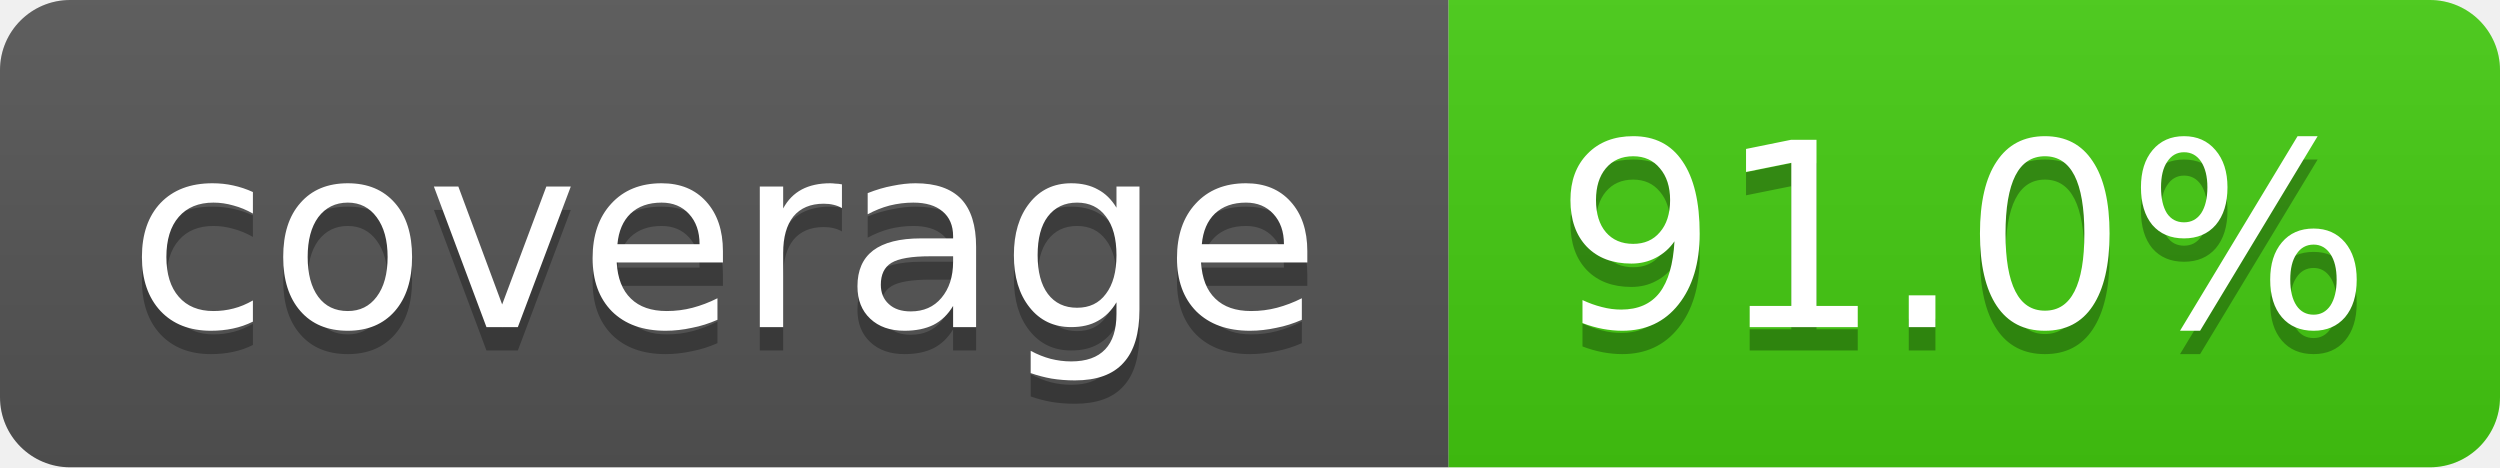
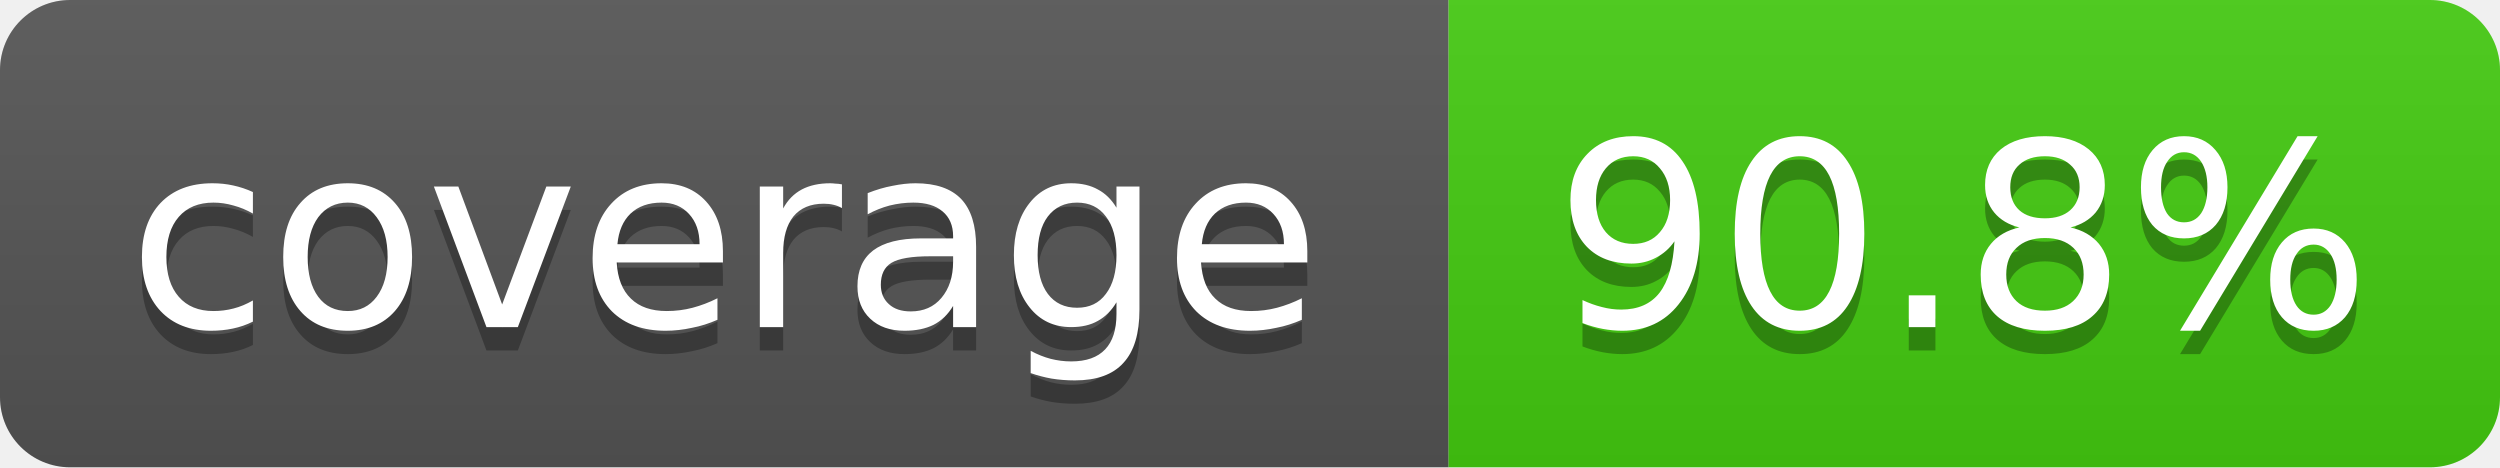
- <svg xmlns="http://www.w3.org/2000/svg" width="107" height="20" role="img" aria-label="coverage: 91.0%">
+ <svg xmlns="http://www.w3.org/2000/svg" width="107" height="20" role="img" aria-label="coverage: 90.8%">
  <linearGradient id="s" x2="0" y2="100%">
    <stop offset="0" stop-color="#bbb" stop-opacity=".1" />
    <stop offset="1" stop-opacity=".1" />
  </linearGradient>
  <clipPath id="r">
    <rect width="107" height="20" rx="3" fill="#fff" />
  </clipPath>
  <g clip-path="url(#r)">
    <rect width="62" height="20" fill="#555" />
    <rect x="62" width="45" height="20" fill="#4c1" />
    <rect width="107" height="20" fill="url(#s)" />
  </g>
  <g fill="#fff" text-anchor="middle" font-family="Verdana,Geneva,DejaVu Sans,sans-serif" font-size="11">
    <text x="31" y="15" fill="#010101" fill-opacity=".3">coverage</text>
    <text x="31" y="14">coverage</text>
-     <text x="84" y="15" fill="#010101" fill-opacity=".3">91.0%</text>
-     <text x="84" y="14">91.0%</text>
+     <text x="84" y="15" fill="#010101" fill-opacity=".3">90.8%</text>
+     <text x="84" y="14">90.8%</text>
  </g>
</svg>
